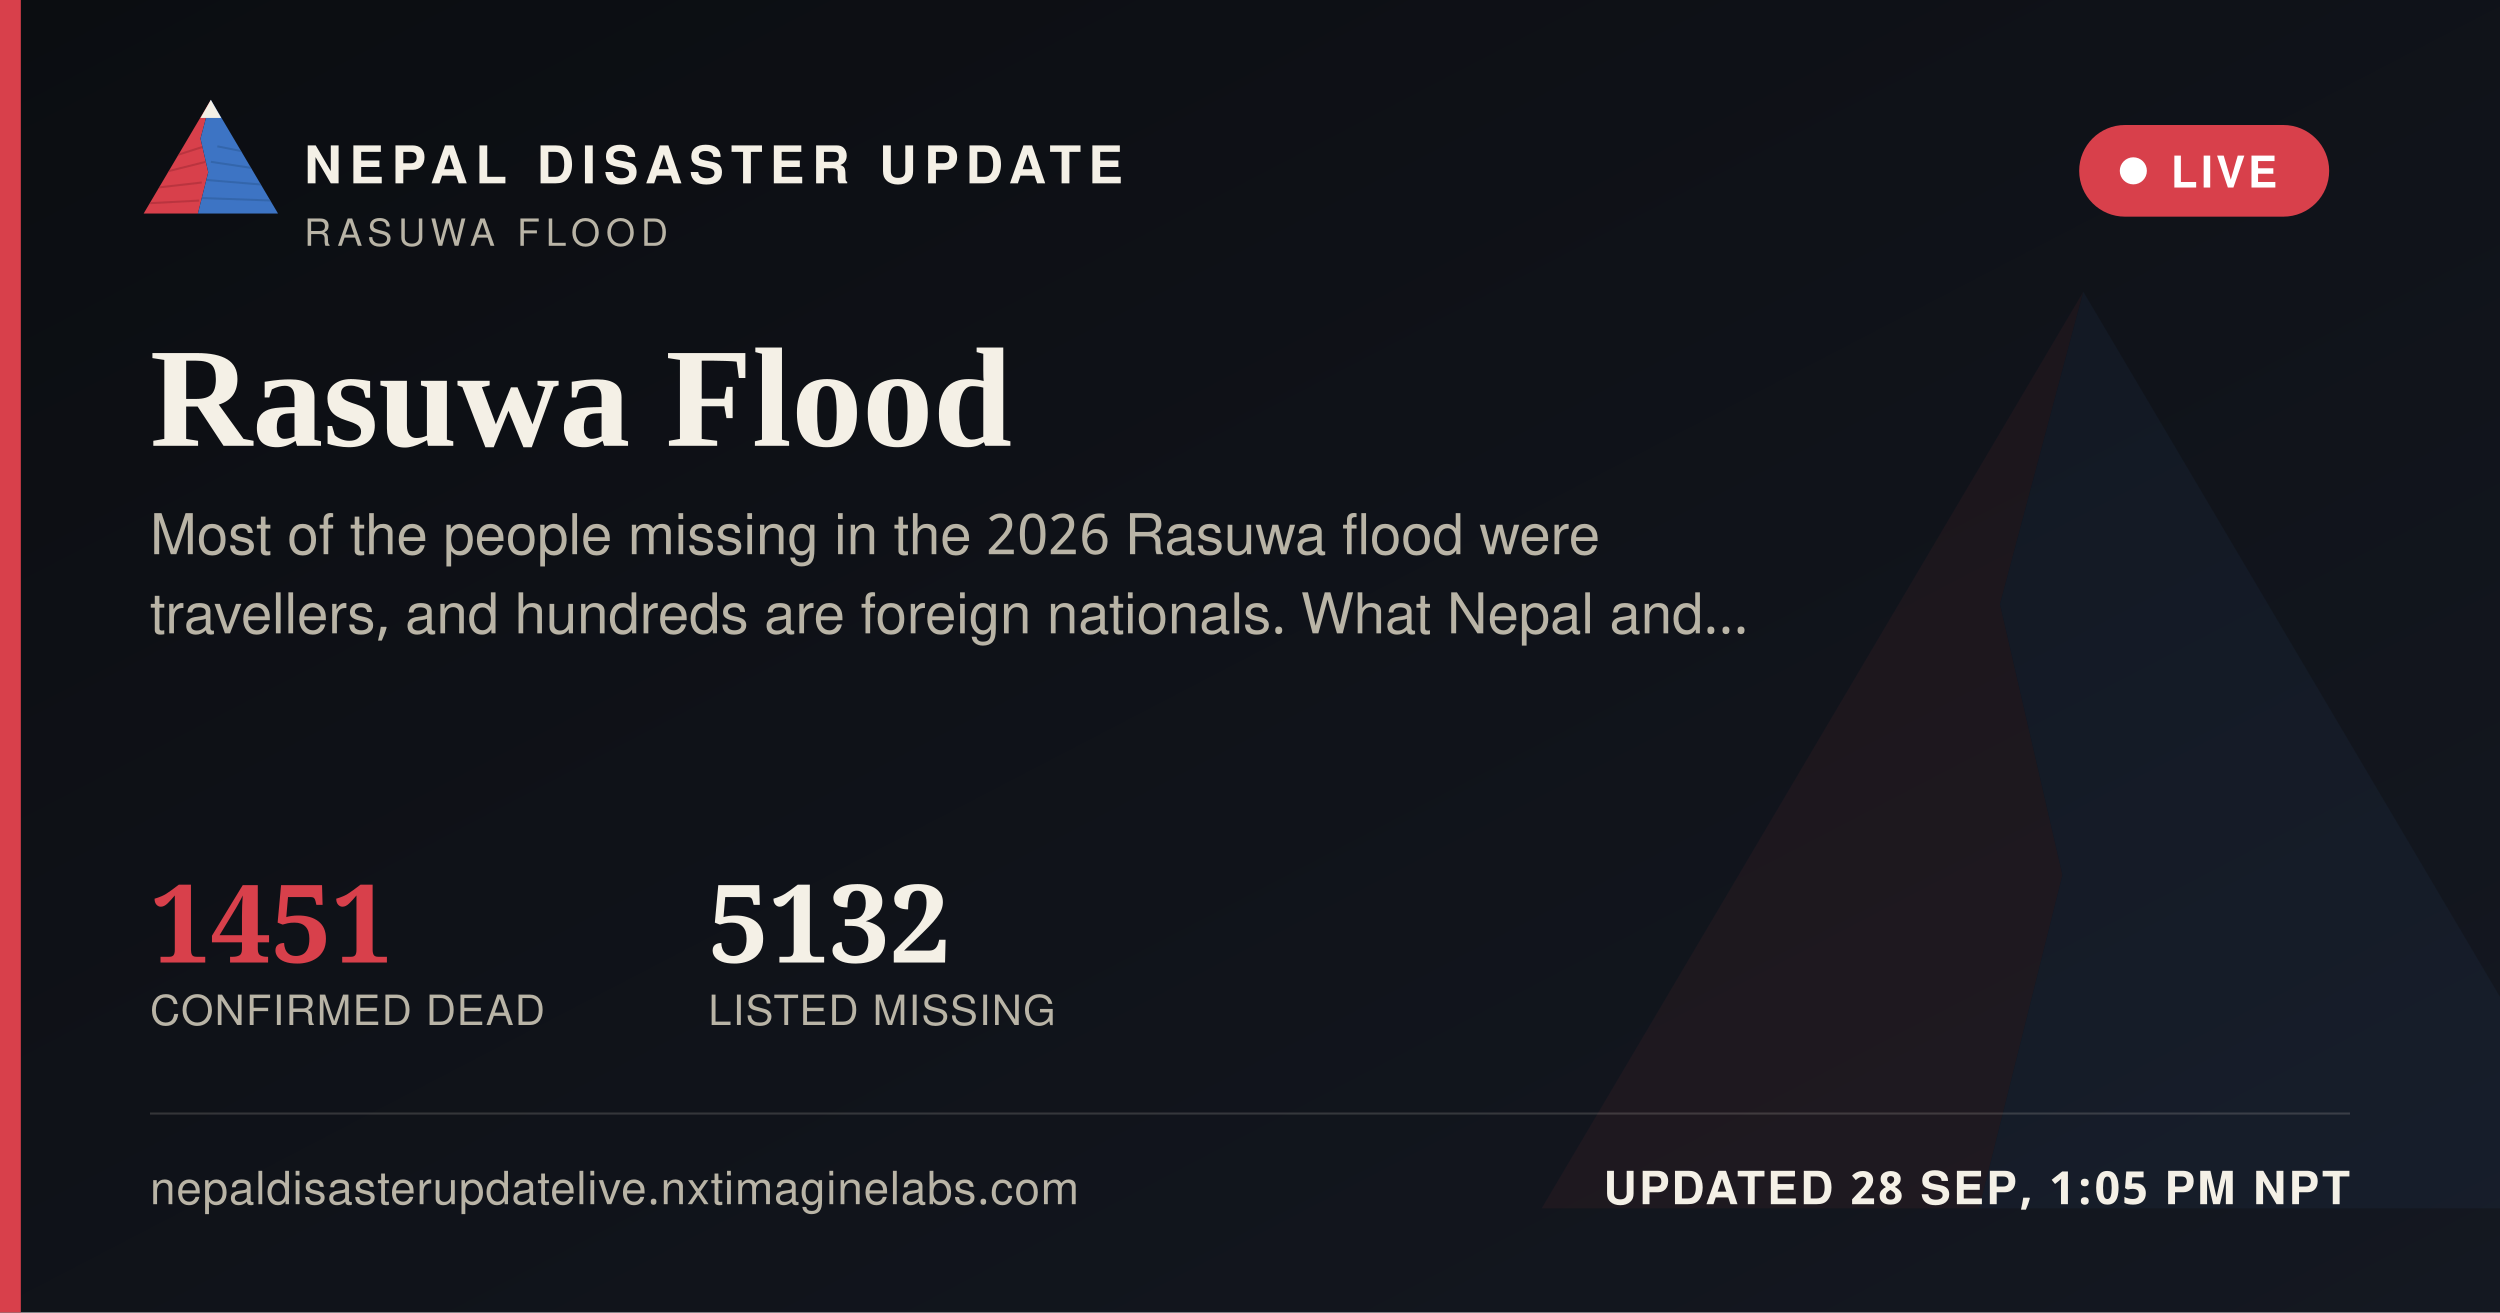
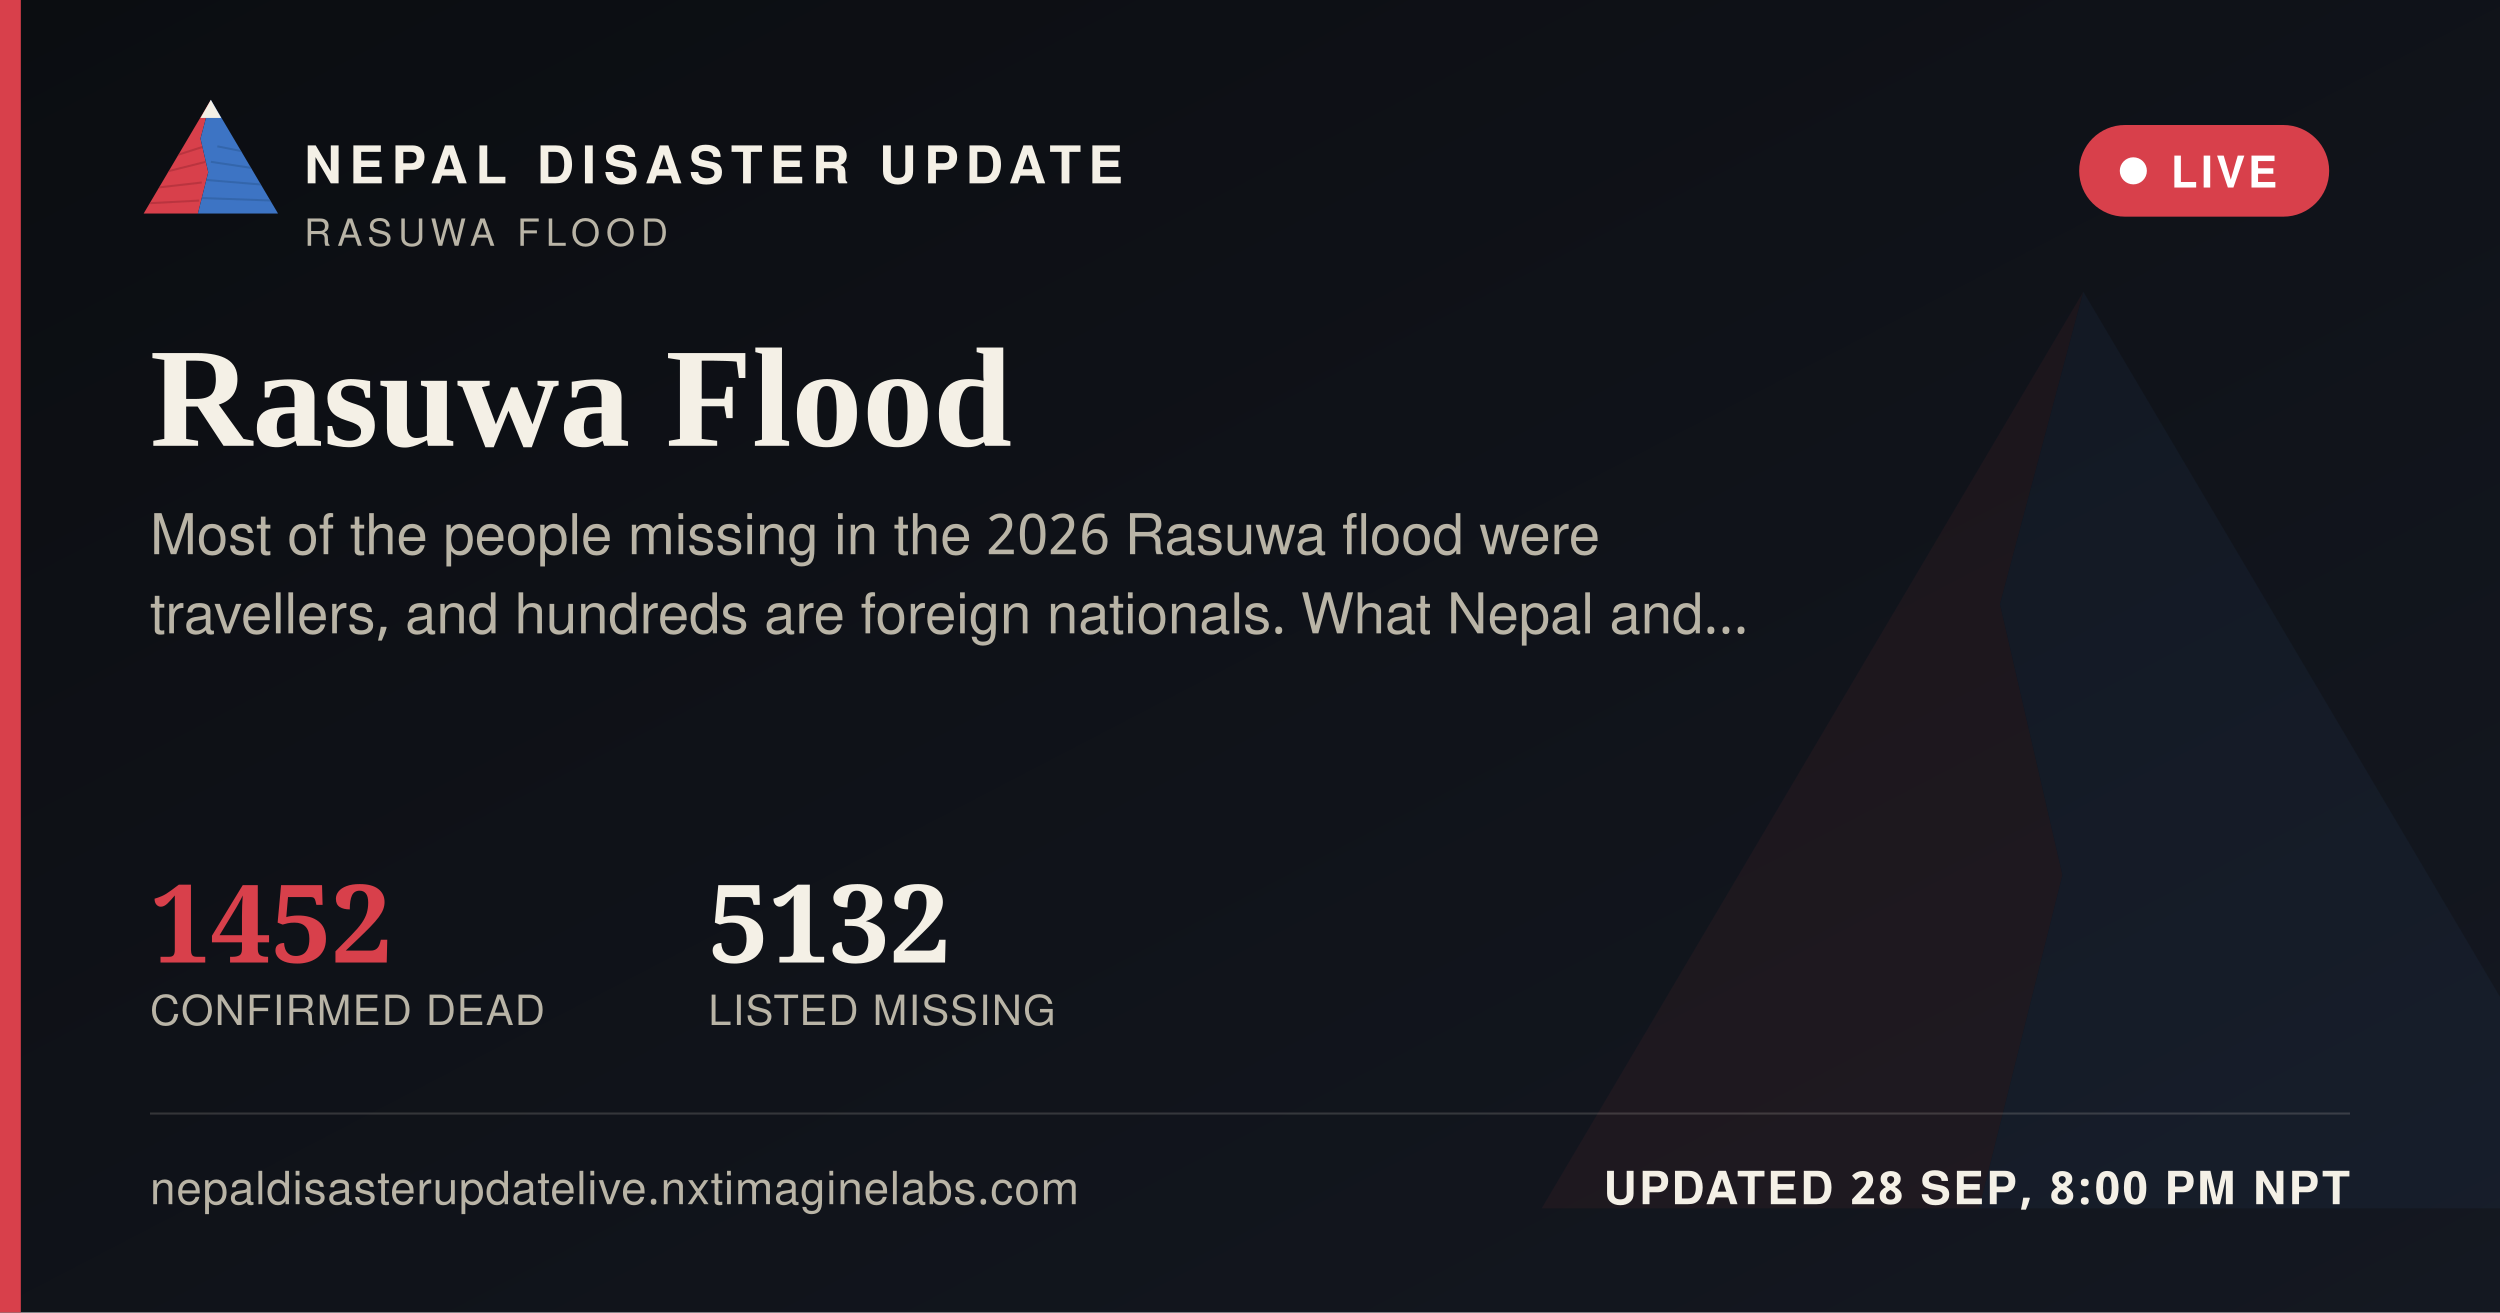
<svg xmlns="http://www.w3.org/2000/svg" width="1200" height="630" viewBox="0 0 1200 630">
  <defs>
    <linearGradient id="ogbg" x1="0" y1="0" x2="1" y2="1">
      <stop offset="0" stop-color="#0B0D11" />
      <stop offset="1" stop-color="#141821" />
    </linearGradient>
  </defs>
  <rect width="1200" height="630" fill="url(#ogbg)" />
  <g transform="translate(700,60) scale(5)" opacity="0.06">
    <polygon points="60,16 52,46 58,72 50,104 8,104" fill="#D8404B" />
    <polygon points="60,16 112,104 50,104 58,72 52,46" fill="#3D74C4" />
  </g>
  <rect x="0" y="0" width="10" height="630" fill="#D8404B" />
  <g transform="translate(64,38) scale(0.62)">
    <g>
      <defs>
        <clipPath id="ogLc">
          <polygon points="60,16 52,46 58,72 50,104 8,104" />
        </clipPath>
        <clipPath id="ogRc">
          <polygon points="60,16 112,104 50,104 58,72 52,46" />
        </clipPath>
      </defs>
      <polygon points="60,16 52,46 58,72 50,104 8,104" fill="#D8404B" />
      <g clip-path="url(#ogLc)" stroke="#A32A34" stroke-width="1.6" fill="none" opacity="0.55">
        <path d="M30,60 L55,52" />
        <path d="M24,72 L56,64" />
        <path d="M18,84 L53,80" />
        <path d="M13,96 L51,94" />
      </g>
      <polygon points="60,16 112,104 50,104 58,72 52,46" fill="#3D74C4" />
      <g clip-path="url(#ogRc)" stroke="#2A5793" stroke-width="1.6" fill="none" opacity="0.5">
        <path d="M65,52 L95,58" />
        <path d="M60,64 L100,70" />
        <path d="M56,78 L104,82" />
        <path d="M52,92 L108,94" />
      </g>
      <polygon points="60,16 52,30 68,30" fill="#F4F0E6" />
    </g>
  </g>
  <text x="146" y="88" font-family="'Public Sans', 'Noto Sans Devanagari', 'Helvetica Neue', Helvetica, Arial, sans-serif" font-size="25" font-weight="800" letter-spacing="3.6" fill="#F4F0E6">NEPAL DISASTER UPDATE</text>
  <text x="146" y="118" font-family="'Public Sans', 'Noto Sans Devanagari', 'Helvetica Neue', Helvetica, Arial, sans-serif" font-size="18" letter-spacing="2.8" fill="#B9B4A6">RASUWA FLOOD</text>
  <g>
    <rect x="998" y="60" width="120" height="44" rx="22" fill="#D8404B" stroke="none" />
    <circle cx="1024" cy="82" r="6.5" fill="#FFFFFF" />
    <text x="1042" y="90" font-family="'Public Sans', 'Noto Sans Devanagari', 'Helvetica Neue', Helvetica, Arial, sans-serif" font-size="21" font-weight="700" letter-spacing="1.6" fill="#FFFFFF">LIVE</text>
  </g>
  <text x="72" y="214" font-family="Newsreader, 'Noto Serif Devanagari', Georgia, 'Times New Roman', serif" font-size="68" font-weight="600" fill="#F4F0E6">Rasuwa Flood</text>
  <text x="72" y="266" font-family="'Public Sans', 'Noto Sans Devanagari', 'Helvetica Neue', Helvetica, Arial, sans-serif" font-size="27" fill="#B9B4A6">Most of the people missing in the 2026 Rasuwa flood were</text>
  <text x="72" y="304" font-family="'Public Sans', 'Noto Sans Devanagari', 'Helvetica Neue', Helvetica, Arial, sans-serif" font-size="27" fill="#B9B4A6">travellers, and hundreds are foreign nationals. What Nepal and…</text>
  <g transform="translate(72,462)">
-     <text x="0" y="0" font-family="Newsreader, 'Noto Serif Devanagari', Georgia, 'Times New Roman', serif" font-size="52" font-weight="600" fill="#D8404B">1451</text>
+     <text x="0" y="0" font-family="Newsreader, 'Noto Serif Devanagari', Georgia, 'Times New Roman', serif" font-size="52" font-weight="600" fill="#D8404B">1452</text>
    <text x="0" y="30" font-family="'Public Sans', 'Noto Sans Devanagari', 'Helvetica Neue', Helvetica, Arial, sans-serif" font-size="20" letter-spacing="0.6" fill="#B9B4A6">CONFIRMED DEAD</text>
    <text x="268" y="0" font-family="Newsreader, 'Noto Serif Devanagari', Georgia, 'Times New Roman', serif" font-size="52" font-weight="600" fill="#F4F0E6">5132</text>
    <text x="268" y="30" font-family="'Public Sans', 'Noto Sans Devanagari', 'Helvetica Neue', Helvetica, Arial, sans-serif" font-size="20" letter-spacing="0.6" fill="#B9B4A6">LISTED MISSING</text>
  </g>
  <rect x="72" y="534" width="1056" height="1" fill="rgba(244,240,230,0.16)" />
  <text x="72" y="578" font-family="'Public Sans', 'Noto Sans Devanagari', 'Helvetica Neue', Helvetica, Arial, sans-serif" font-size="22" fill="#B9B4A6" letter-spacing="0.4">nepaldisasterupdatelive.nxtimaginelabs.com</text>
-   <text x="1128" y="578" text-anchor="end" font-family="'Public Sans', 'Noto Sans Devanagari', 'Helvetica Neue', Helvetica, Arial, sans-serif" font-size="22" font-weight="700" letter-spacing="1.2" fill="#F4F0E6">UPDATED 28 SEP, 1:05 PM NPT</text>
+   <text x="1128" y="578" text-anchor="end" font-family="'Public Sans', 'Noto Sans Devanagari', 'Helvetica Neue', Helvetica, Arial, sans-serif" font-size="22" font-weight="700" letter-spacing="1.2" fill="#F4F0E6">UPDATED 28 SEP, 8:00 PM NPT</text>
</svg>
